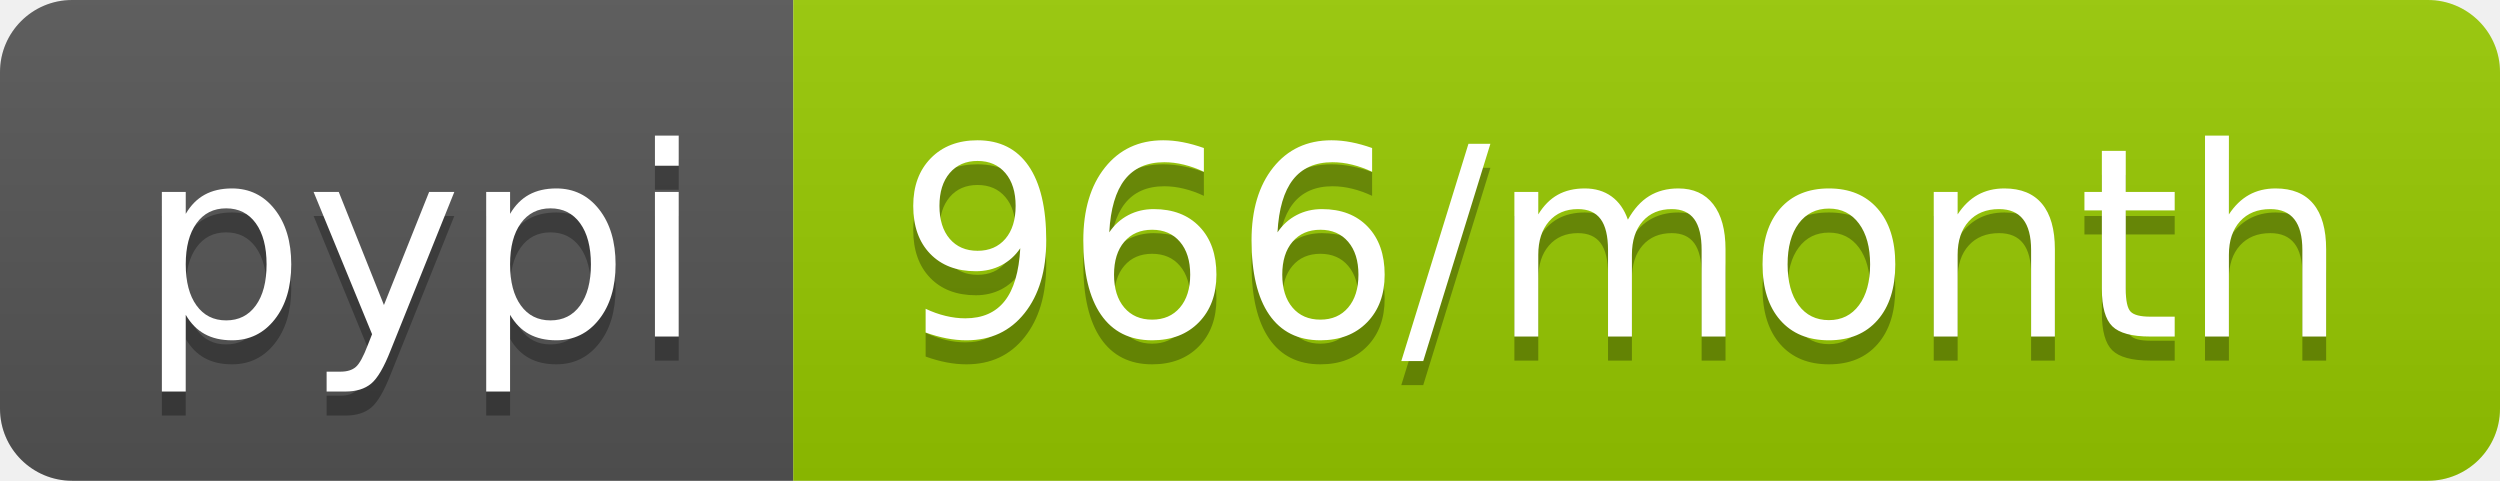
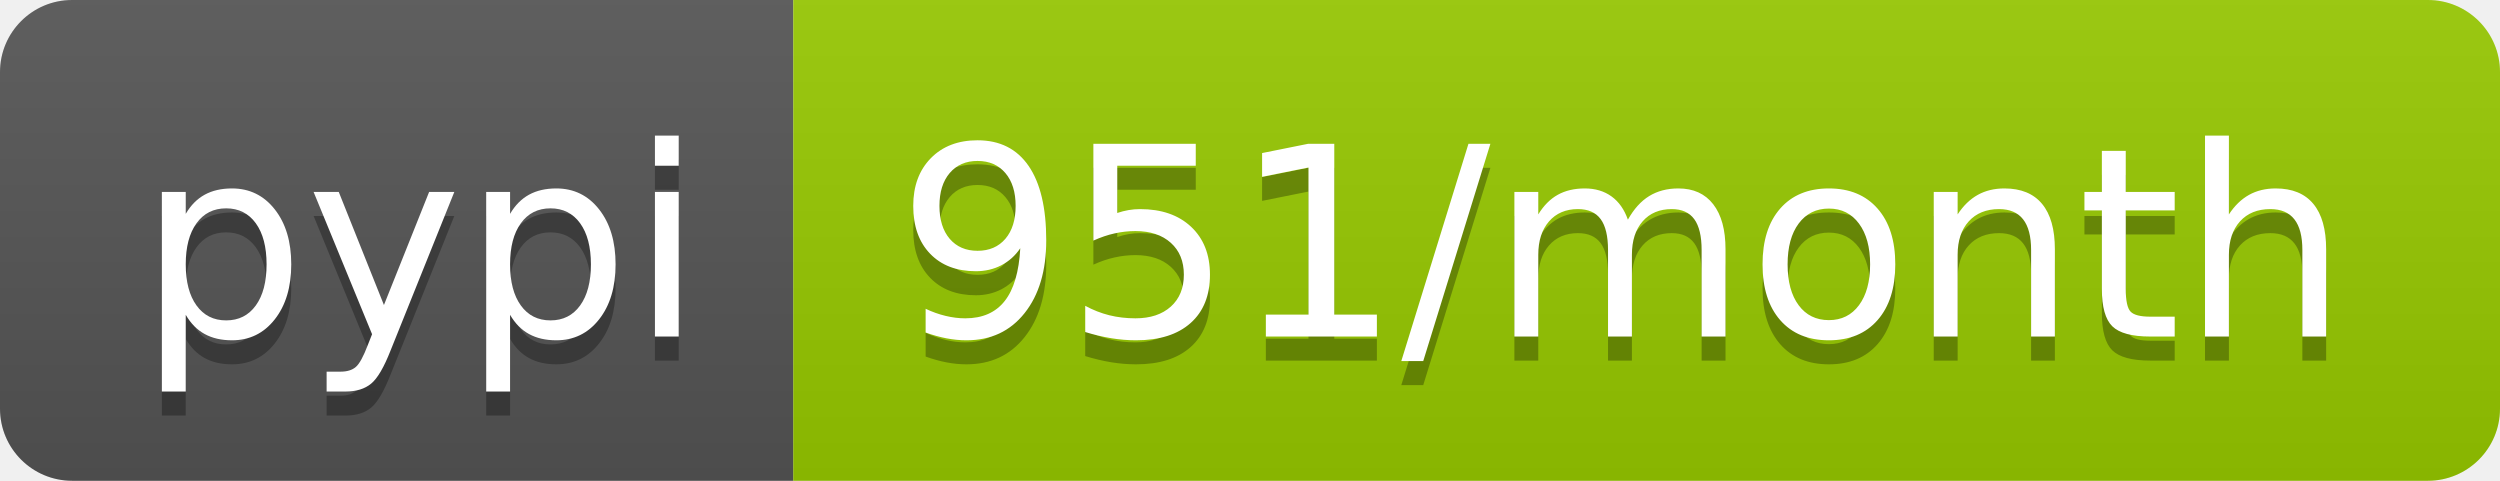
- <svg xmlns="http://www.w3.org/2000/svg" width="104" height="20" role="img" aria-label="pypi: 966/month">
+ <svg xmlns="http://www.w3.org/2000/svg" width="104" height="20" role="img" aria-label="pypi: 951/month">
  <linearGradient id="s" x2="0" y2="100%">
    <stop offset="0" stop-color="#bbb" stop-opacity=".1" />
    <stop offset="1" stop-opacity=".1" />
  </linearGradient>
  <clipPath id="r">
    <rect width="104" height="20" rx="3" fill="#fff" />
  </clipPath>
  <g clip-path="url(#r)">
    <rect width="33" height="20" fill="#555" />
    <rect x="33" width="71" height="20" fill="#97ca00" />
    <rect width="104" height="20" fill="url(#s)" />
  </g>
  <g fill="#fff" text-anchor="middle" font-family="Verdana,Geneva,DejaVu Sans,sans-serif" text-rendering="geometricPrecision" font-size="110">
    <text aria-hidden="true" x="175" y="150" fill="#010101" fill-opacity=".3" transform="scale(.1)" textLength="230">pypi</text>
    <text x="175" y="140" transform="scale(.1)" fill="#fff" textLength="230">pypi</text>
-     <text aria-hidden="true" x="675" y="150" fill="#010101" fill-opacity=".3" transform="scale(.1)" textLength="610">966/month</text>
-     <text x="675" y="140" transform="scale(.1)" fill="#fff" textLength="610">966/month</text>
+     <text aria-hidden="true" x="675" y="150" fill="#010101" fill-opacity=".3" transform="scale(.1)" textLength="610">951/month</text>
+     <text x="675" y="140" transform="scale(.1)" fill="#fff" textLength="610">951/month</text>
  </g>
</svg>
